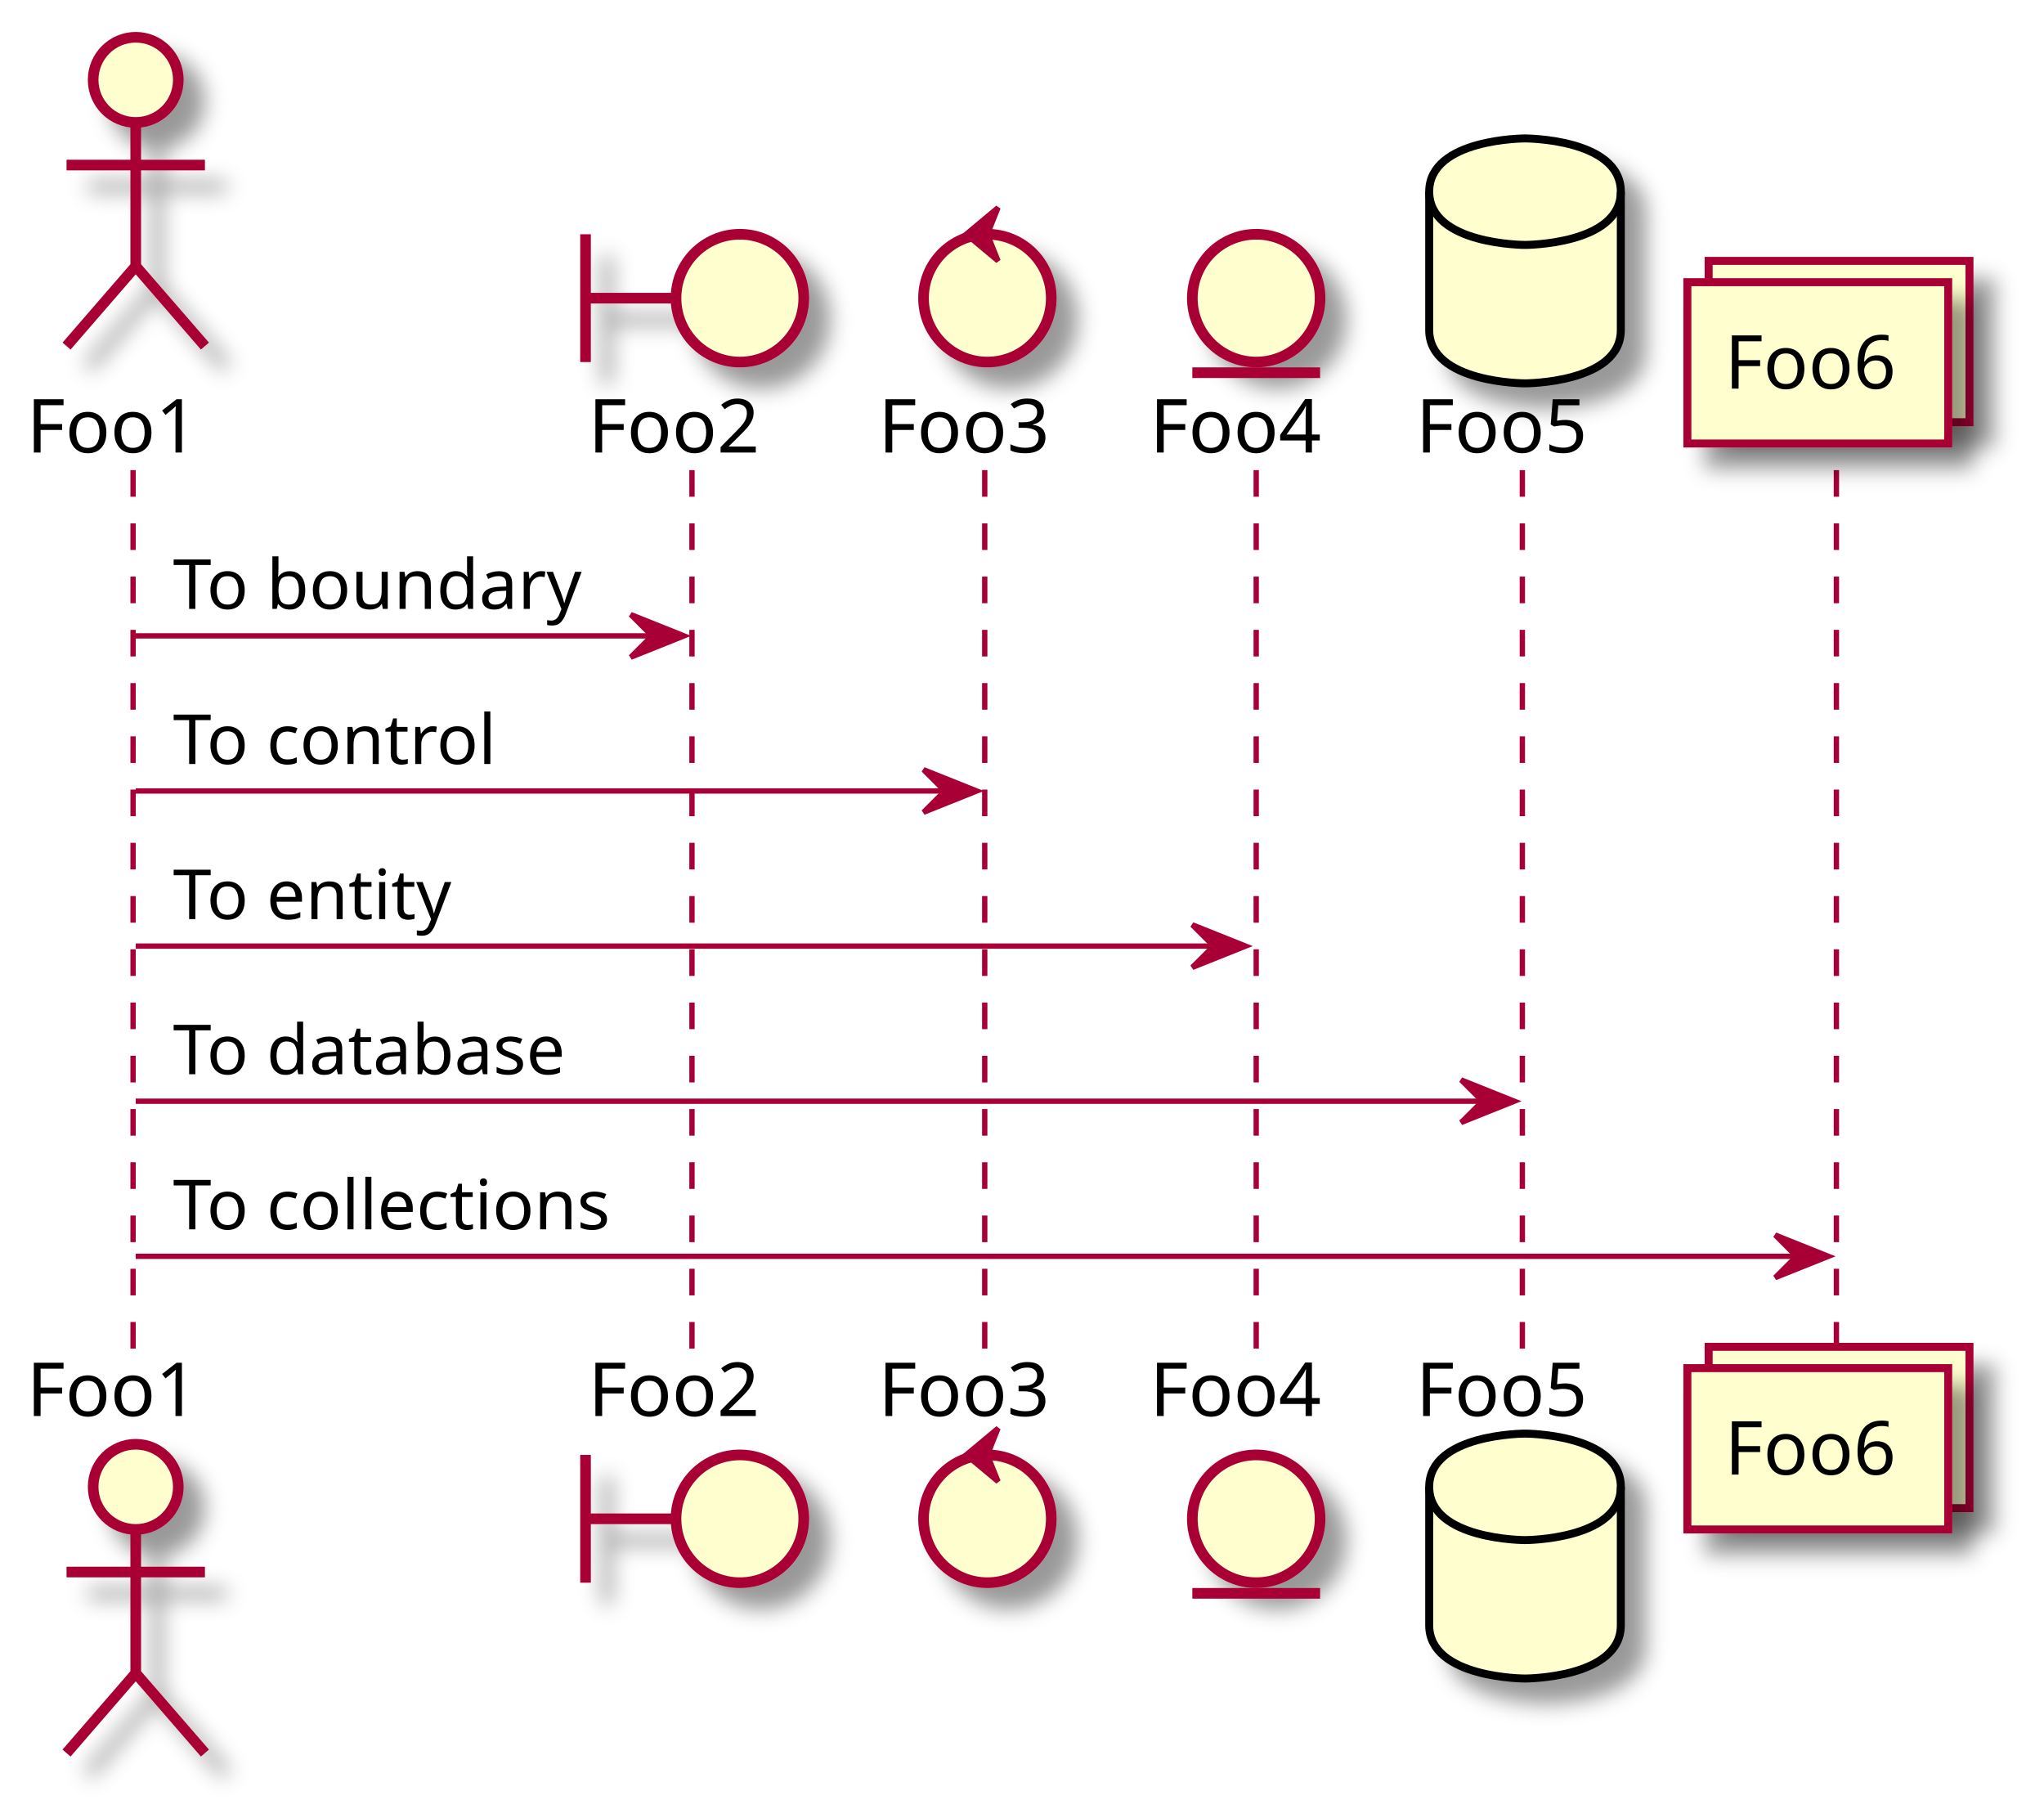
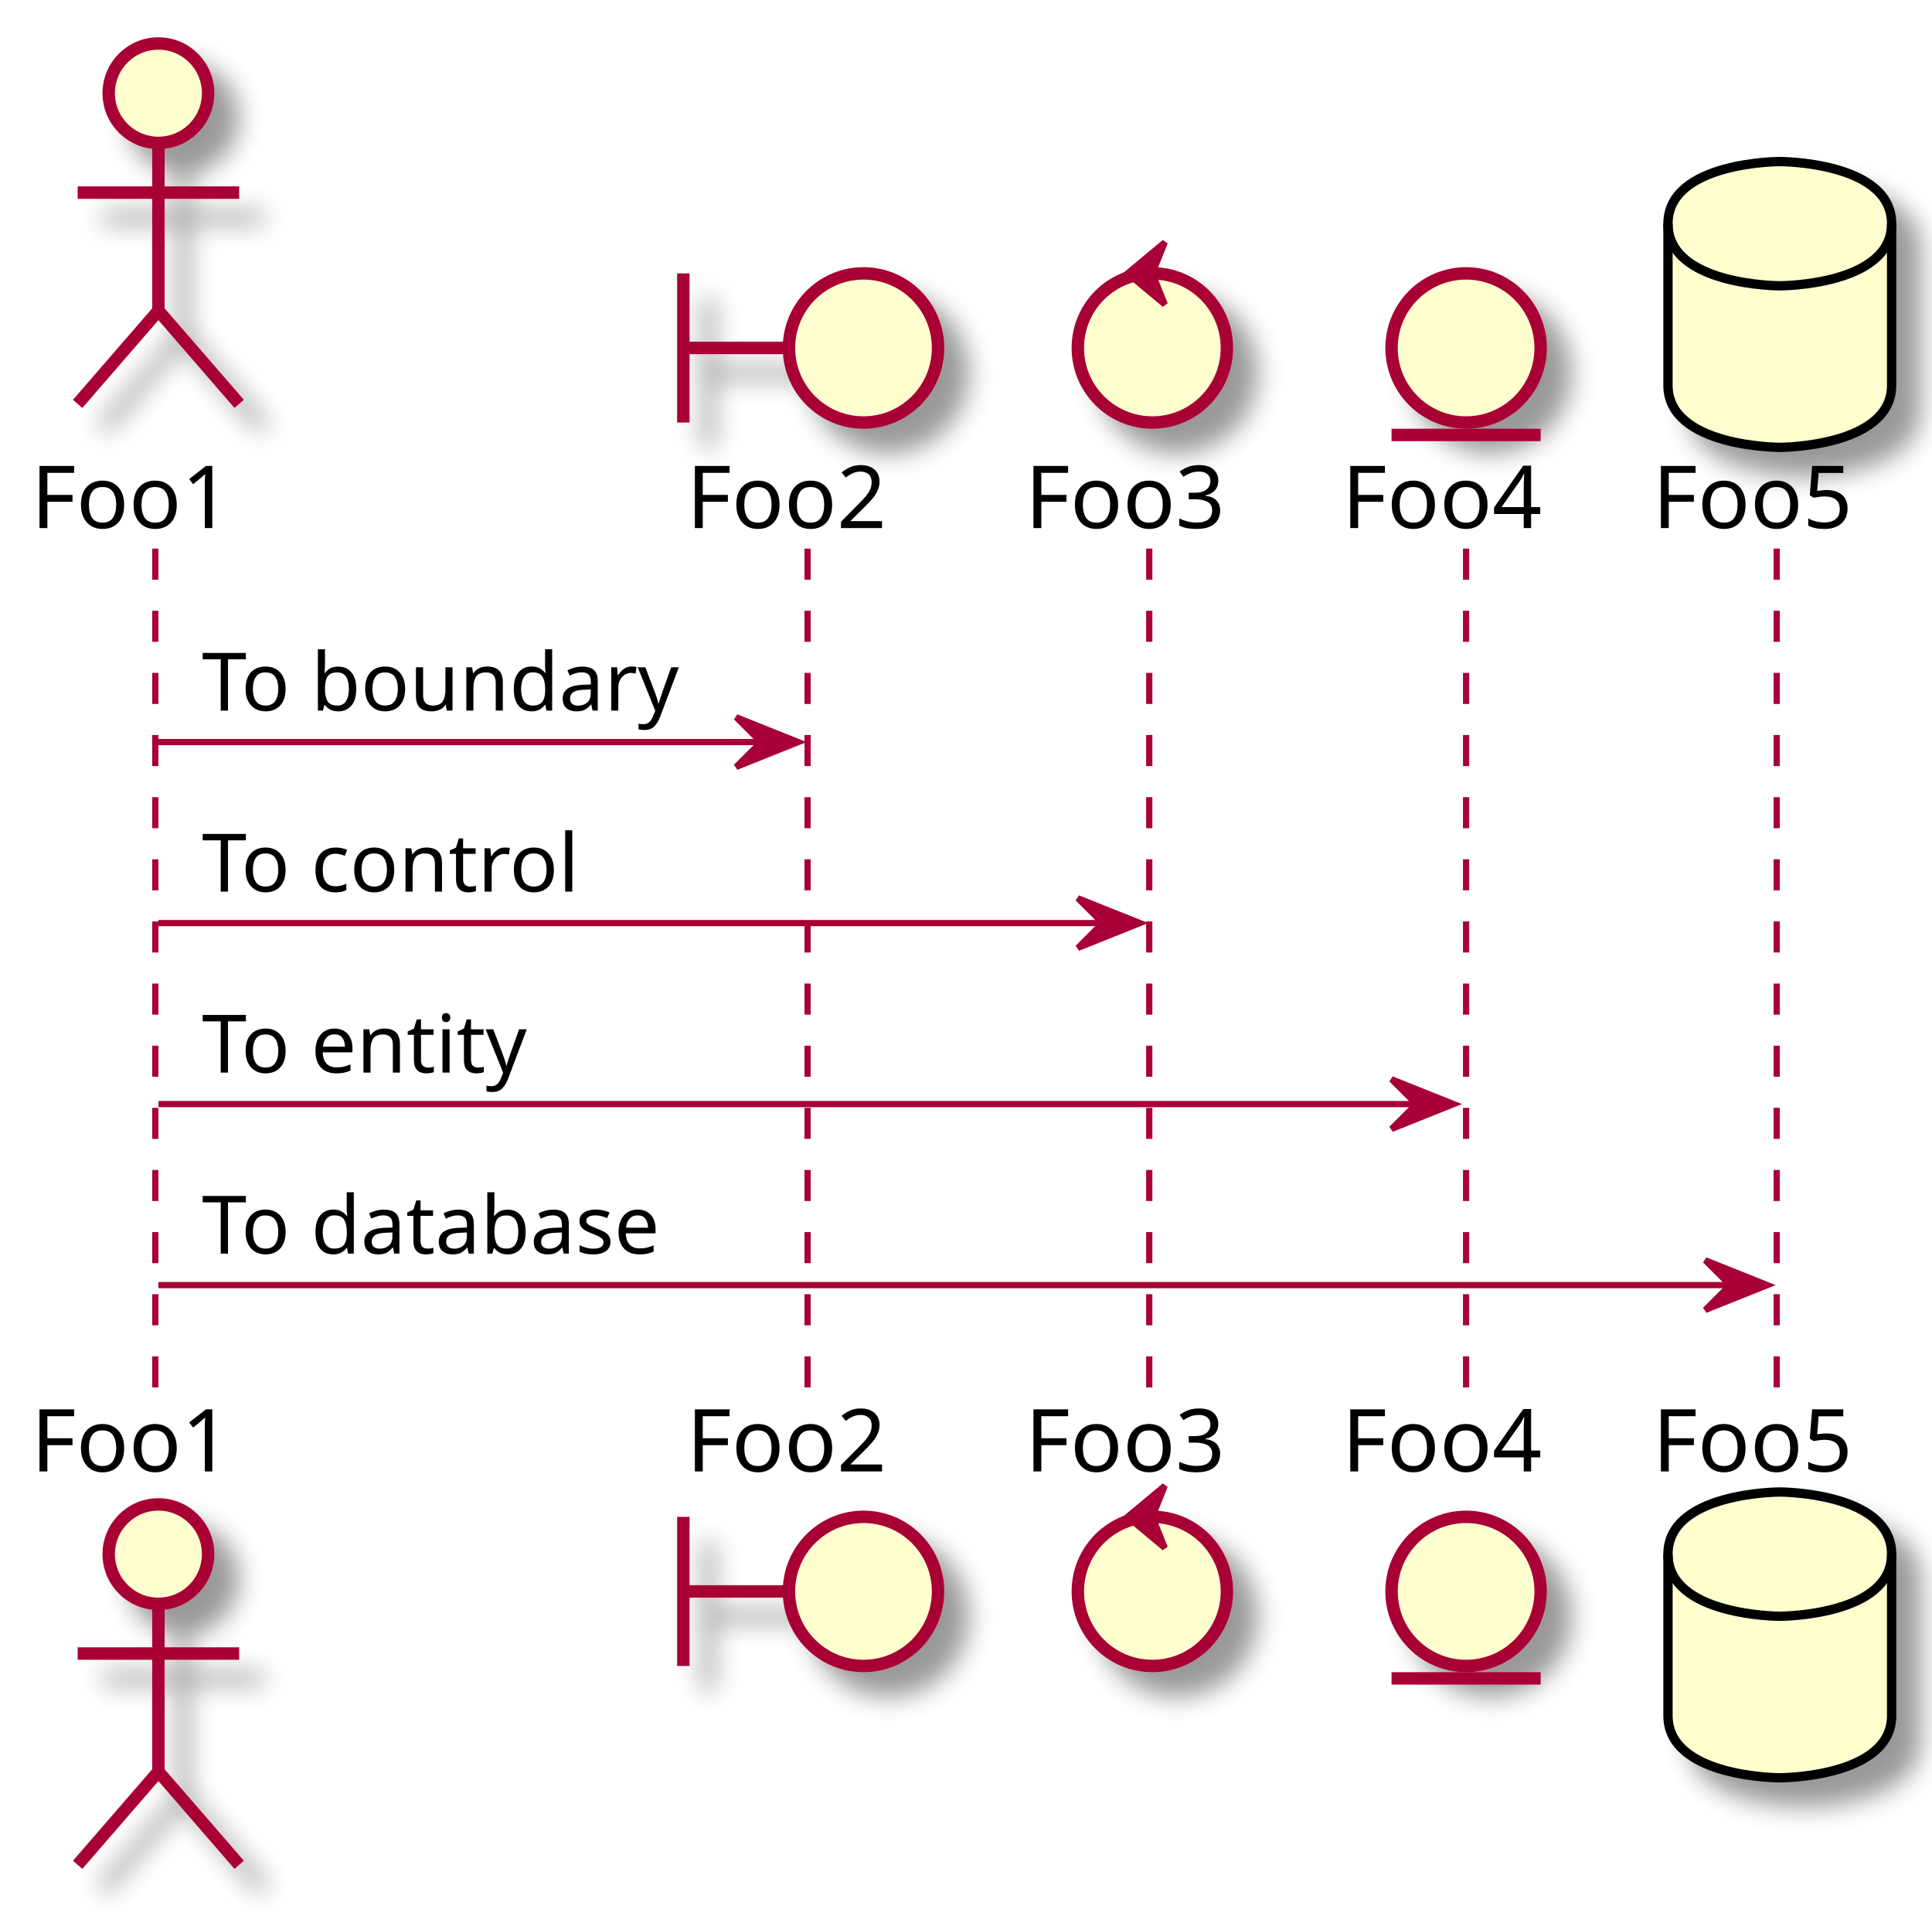
- <svg xmlns="http://www.w3.org/2000/svg" contentScriptType="application/ecmascript" contentStyleType="text/css" height="338px" preserveAspectRatio="none" style="width:384px;height:338px;" version="1.1" viewBox="0 0 384 338" width="384px" zoomAndPan="magnify">
+ <svg xmlns="http://www.w3.org/2000/svg" contentScriptType="application/ecmascript" contentStyleType="text/css" height="309px" preserveAspectRatio="none" style="width:311px;height:309px;" version="1.1" viewBox="0 0 311 309" width="311px" zoomAndPan="magnify">
  <defs>
-     <filter height="300%" id="f1nwd5gfvwhd0s" width="300%" x="-1" y="-1">
+     <filter height="300%" id="f1hb7fe7sdovy7" width="300%" x="-1" y="-1">
      <feGaussianBlur result="blurOut" stdDeviation="2.0" />
      <feColorMatrix in="blurOut" result="blurOut2" type="matrix" values="0 0 0 0 0 0 0 0 0 0 0 0 0 0 0 0 0 0 .4 0" />
      <feOffset dx="4.0" dy="4.0" in="blurOut2" result="blurOut3" />
      <feBlend in="SourceGraphic" in2="blurOut3" mode="normal" />
    </filter>
  </defs>
  <g>
-     <line style="stroke:#A80036;stroke-width:1.0;stroke-dasharray:5.0,5.0;" x1="25" x2="25" y1="88.297" y2="253.961" />
-     <line style="stroke:#A80036;stroke-width:1.0;stroke-dasharray:5.0,5.0;" x1="130" x2="130" y1="88.297" y2="253.961" />
-     <line style="stroke:#A80036;stroke-width:1.0;stroke-dasharray:5.0,5.0;" x1="185" x2="185" y1="88.297" y2="253.961" />
-     <line style="stroke:#A80036;stroke-width:1.0;stroke-dasharray:5.0,5.0;" x1="236" x2="236" y1="88.297" y2="253.961" />
-     <line style="stroke:#A80036;stroke-width:1.0;stroke-dasharray:5.0,5.0;" x1="286" x2="286" y1="88.297" y2="253.961" />
-     <line style="stroke:#A80036;stroke-width:1.0;stroke-dasharray:5.0,5.0;" x1="345" x2="345" y1="88.297" y2="253.961" />
+     <line style="stroke:#A80036;stroke-width:1.0;stroke-dasharray:5.0,5.0;" x1="25" x2="25" y1="88.297" y2="224.828" />
+     <line style="stroke:#A80036;stroke-width:1.0;stroke-dasharray:5.0,5.0;" x1="130" x2="130" y1="88.297" y2="224.828" />
+     <line style="stroke:#A80036;stroke-width:1.0;stroke-dasharray:5.0,5.0;" x1="185" x2="185" y1="88.297" y2="224.828" />
+     <line style="stroke:#A80036;stroke-width:1.0;stroke-dasharray:5.0,5.0;" x1="236" x2="236" y1="88.297" y2="224.828" />
+     <line style="stroke:#A80036;stroke-width:1.0;stroke-dasharray:5.0,5.0;" x1="286" x2="286" y1="88.297" y2="224.828" />
    <text fill="#000000" font-family="sans-serif" font-size="14" lengthAdjust="spacing" textLength="35" x="5" y="84.995">Foo1</text>
-     <ellipse cx="25.5" cy="15" fill="#FEFECE" filter="url(#f1nwd5gfvwhd0s)" rx="8" ry="8" style="stroke:#A80036;stroke-width:2.0;" />
-     <path d="M25.5,23 L25.5,50 M12.5,31 L38.5,31 M25.5,50 L12.5,65 M25.5,50 L38.5,65 " fill="none" filter="url(#f1nwd5gfvwhd0s)" style="stroke:#A80036;stroke-width:2.0;" />
-     <text fill="#000000" font-family="sans-serif" font-size="14" lengthAdjust="spacing" textLength="35" x="5" y="265.956">Foo1</text>
-     <ellipse cx="25.5" cy="279.258" fill="#FEFECE" filter="url(#f1nwd5gfvwhd0s)" rx="8" ry="8" style="stroke:#A80036;stroke-width:2.0;" />
-     <path d="M25.5,287.258 L25.5,314.258 M12.5,295.258 L38.5,295.258 M25.5,314.258 L12.5,329.258 M25.5,314.258 L38.5,329.258 " fill="none" filter="url(#f1nwd5gfvwhd0s)" style="stroke:#A80036;stroke-width:2.0;" />
+     <ellipse cx="25.5" cy="15" fill="#FEFECE" filter="url(#f1hb7fe7sdovy7)" rx="8" ry="8" style="stroke:#A80036;stroke-width:2.0;" />
+     <path d="M25.5,23 L25.5,50 M12.5,31 L38.5,31 M25.5,50 L12.5,65 M25.5,50 L38.5,65 " fill="none" filter="url(#f1hb7fe7sdovy7)" style="stroke:#A80036;stroke-width:2.0;" />
+     <text fill="#000000" font-family="sans-serif" font-size="14" lengthAdjust="spacing" textLength="35" x="5" y="236.823">Foo1</text>
+     <ellipse cx="25.5" cy="250.125" fill="#FEFECE" filter="url(#f1hb7fe7sdovy7)" rx="8" ry="8" style="stroke:#A80036;stroke-width:2.0;" />
+     <path d="M25.5,258.125 L25.5,285.125 M12.5,266.125 L38.5,266.125 M25.5,285.125 L12.5,300.125 M25.5,285.125 L38.5,300.125 " fill="none" filter="url(#f1hb7fe7sdovy7)" style="stroke:#A80036;stroke-width:2.0;" />
    <text fill="#000000" font-family="sans-serif" font-size="14" lengthAdjust="spacing" textLength="34" x="110.5" y="84.995">Foo2</text>
-     <path d="M110,44 L110,68 M110,56 L127,56 " fill="none" filter="url(#f1nwd5gfvwhd0s)" style="stroke:#A80036;stroke-width:2.0;" />
-     <ellipse cx="139" cy="56" fill="#FEFECE" filter="url(#f1nwd5gfvwhd0s)" rx="12" ry="12" style="stroke:#A80036;stroke-width:2.0;" />
-     <text fill="#000000" font-family="sans-serif" font-size="14" lengthAdjust="spacing" textLength="34" x="110.5" y="265.956">Foo2</text>
-     <path d="M110,273.258 L110,297.258 M110,285.258 L127,285.258 " fill="none" filter="url(#f1nwd5gfvwhd0s)" style="stroke:#A80036;stroke-width:2.0;" />
-     <ellipse cx="139" cy="285.258" fill="#FEFECE" filter="url(#f1nwd5gfvwhd0s)" rx="12" ry="12" style="stroke:#A80036;stroke-width:2.0;" />
+     <path d="M110,44 L110,68 M110,56 L127,56 " fill="none" filter="url(#f1hb7fe7sdovy7)" style="stroke:#A80036;stroke-width:2.0;" />
+     <ellipse cx="139" cy="56" fill="#FEFECE" filter="url(#f1hb7fe7sdovy7)" rx="12" ry="12" style="stroke:#A80036;stroke-width:2.0;" />
+     <text fill="#000000" font-family="sans-serif" font-size="14" lengthAdjust="spacing" textLength="34" x="110.5" y="236.823">Foo2</text>
+     <path d="M110,244.125 L110,268.125 M110,256.125 L127,256.125 " fill="none" filter="url(#f1hb7fe7sdovy7)" style="stroke:#A80036;stroke-width:2.0;" />
+     <ellipse cx="139" cy="256.125" fill="#FEFECE" filter="url(#f1hb7fe7sdovy7)" rx="12" ry="12" style="stroke:#A80036;stroke-width:2.0;" />
    <text fill="#000000" font-family="sans-serif" font-size="14" lengthAdjust="spacing" textLength="35" x="165" y="84.995">Foo3</text>
-     <ellipse cx="185.5" cy="56" fill="#FEFECE" filter="url(#f1nwd5gfvwhd0s)" rx="12" ry="12" style="stroke:#A80036;stroke-width:2.0;" />
+     <ellipse cx="185.5" cy="56" fill="#FEFECE" filter="url(#f1hb7fe7sdovy7)" rx="12" ry="12" style="stroke:#A80036;stroke-width:2.0;" />
    <polygon fill="#A80036" points="181.5,44,187.5,39,185.5,44,187.5,49,181.5,44" style="stroke:#A80036;stroke-width:1.0;" />
-     <text fill="#000000" font-family="sans-serif" font-size="14" lengthAdjust="spacing" textLength="35" x="165" y="265.956">Foo3</text>
-     <ellipse cx="185.5" cy="285.258" fill="#FEFECE" filter="url(#f1nwd5gfvwhd0s)" rx="12" ry="12" style="stroke:#A80036;stroke-width:2.0;" />
-     <polygon fill="#A80036" points="181.5,273.258,187.5,268.258,185.5,273.258,187.5,278.258,181.5,273.258" style="stroke:#A80036;stroke-width:1.0;" />
+     <text fill="#000000" font-family="sans-serif" font-size="14" lengthAdjust="spacing" textLength="35" x="165" y="236.823">Foo3</text>
+     <ellipse cx="185.5" cy="256.125" fill="#FEFECE" filter="url(#f1hb7fe7sdovy7)" rx="12" ry="12" style="stroke:#A80036;stroke-width:2.0;" />
+     <polygon fill="#A80036" points="181.5,244.125,187.5,239.125,185.5,244.125,187.5,249.125,181.5,244.125" style="stroke:#A80036;stroke-width:1.0;" />
    <text fill="#000000" font-family="sans-serif" font-size="14" lengthAdjust="spacing" textLength="34" x="216" y="84.995">Foo4</text>
-     <ellipse cx="236" cy="56" fill="#FEFECE" filter="url(#f1nwd5gfvwhd0s)" rx="12" ry="12" style="stroke:#A80036;stroke-width:2.0;" />
+     <ellipse cx="236" cy="56" fill="#FEFECE" filter="url(#f1hb7fe7sdovy7)" rx="12" ry="12" style="stroke:#A80036;stroke-width:2.0;" />
    <line style="stroke:#A80036;stroke-width:2.0;" x1="224" x2="248" y1="70" y2="70" />
-     <text fill="#000000" font-family="sans-serif" font-size="14" lengthAdjust="spacing" textLength="34" x="216" y="265.956">Foo4</text>
-     <ellipse cx="236" cy="285.258" fill="#FEFECE" filter="url(#f1nwd5gfvwhd0s)" rx="12" ry="12" style="stroke:#A80036;stroke-width:2.0;" />
-     <line style="stroke:#A80036;stroke-width:2.0;" x1="224" x2="248" y1="299.258" y2="299.258" />
+     <text fill="#000000" font-family="sans-serif" font-size="14" lengthAdjust="spacing" textLength="34" x="216" y="236.823">Foo4</text>
+     <ellipse cx="236" cy="256.125" fill="#FEFECE" filter="url(#f1hb7fe7sdovy7)" rx="12" ry="12" style="stroke:#A80036;stroke-width:2.0;" />
+     <line style="stroke:#A80036;stroke-width:2.0;" x1="224" x2="248" y1="270.125" y2="270.125" />
    <text fill="#000000" font-family="sans-serif" font-size="14" lengthAdjust="spacing" textLength="35" x="266" y="84.995">Foo5</text>
-     <path d="M268.5,36 C268.5,26 286.5,26 286.5,26 C286.5,26 304.5,26 304.5,36 L304.5,62 C304.5,72 286.5,72 286.5,72 C286.5,72 268.5,72 268.5,62 L268.5,36 " fill="#FEFECE" filter="url(#f1nwd5gfvwhd0s)" style="stroke:#000000;stroke-width:1.5;" />
+     <path d="M268.5,36 C268.5,26 286.5,26 286.5,26 C286.5,26 304.5,26 304.5,36 L304.5,62 C304.5,72 286.5,72 286.5,72 C286.5,72 268.5,72 268.5,62 L268.5,36 " fill="#FEFECE" filter="url(#f1hb7fe7sdovy7)" style="stroke:#000000;stroke-width:1.5;" />
    <path d="M268.5,36 C268.5,46 286.5,46 286.5,46 C286.5,46 304.5,46 304.5,36 " fill="none" style="stroke:#000000;stroke-width:1.5;" />
-     <text fill="#000000" font-family="sans-serif" font-size="14" lengthAdjust="spacing" textLength="35" x="266" y="265.956">Foo5</text>
-     <path d="M268.5,279.258 C268.5,269.258 286.5,269.258 286.5,269.258 C286.5,269.258 304.5,269.258 304.5,279.258 L304.5,305.258 C304.5,315.258 286.5,315.258 286.5,315.258 C286.5,315.258 268.5,315.258 268.5,305.258 L268.5,279.258 " fill="#FEFECE" filter="url(#f1nwd5gfvwhd0s)" style="stroke:#000000;stroke-width:1.5;" />
-     <path d="M268.5,279.258 C268.5,289.258 286.5,289.258 286.5,289.258 C286.5,289.258 304.5,289.258 304.5,279.258 " fill="none" style="stroke:#000000;stroke-width:1.5;" />
-     <rect fill="#FEFECE" filter="url(#f1nwd5gfvwhd0s)" height="30.297" style="stroke:#A80036;stroke-width:1.5;" width="49" x="321" y="49" />
-     <rect fill="#FEFECE" filter="url(#f1nwd5gfvwhd0s)" height="30.297" style="stroke:#A80036;stroke-width:1.5;" width="49" x="317" y="53" />
-     <text fill="#000000" font-family="sans-serif" font-size="14" lengthAdjust="spacing" textLength="35" x="324" y="72.995">Foo6</text>
-     <rect fill="#FEFECE" filter="url(#f1nwd5gfvwhd0s)" height="30.297" style="stroke:#A80036;stroke-width:1.5;" width="49" x="321" y="252.961" />
-     <rect fill="#FEFECE" filter="url(#f1nwd5gfvwhd0s)" height="30.297" style="stroke:#A80036;stroke-width:1.5;" width="49" x="317" y="256.961" />
-     <text fill="#000000" font-family="sans-serif" font-size="14" lengthAdjust="spacing" textLength="35" x="324" y="276.956">Foo6</text>
+     <text fill="#000000" font-family="sans-serif" font-size="14" lengthAdjust="spacing" textLength="35" x="266" y="236.823">Foo5</text>
+     <path d="M268.5,250.125 C268.5,240.125 286.5,240.125 286.5,240.125 C286.5,240.125 304.5,240.125 304.5,250.125 L304.5,276.125 C304.5,286.125 286.5,286.125 286.5,286.125 C286.5,286.125 268.5,286.125 268.5,276.125 L268.5,250.125 " fill="#FEFECE" filter="url(#f1hb7fe7sdovy7)" style="stroke:#000000;stroke-width:1.5;" />
+     <path d="M268.5,250.125 C268.5,260.125 286.5,260.125 286.5,260.125 C286.5,260.125 304.5,260.125 304.5,250.125 " fill="none" style="stroke:#000000;stroke-width:1.5;" />
    <polygon fill="#A80036" points="118.5,115.43,128.5,119.43,118.5,123.43,122.5,119.43" style="stroke:#A80036;stroke-width:1.0;" />
    <line style="stroke:#A80036;stroke-width:1.0;" x1="25.5" x2="124.5" y1="119.43" y2="119.43" />
    <text fill="#000000" font-family="sans-serif" font-size="13" lengthAdjust="spacing" textLength="81" x="32.5" y="114.364">To boundary</text>
    <polygon fill="#A80036" points="173.5,144.562,183.5,148.562,173.5,152.562,177.5,148.562" style="stroke:#A80036;stroke-width:1.0;" />
    <line style="stroke:#A80036;stroke-width:1.0;" x1="25.5" x2="179.5" y1="148.562" y2="148.562" />
    <text fill="#000000" font-family="sans-serif" font-size="13" lengthAdjust="spacing" textLength="64" x="32.5" y="143.497">To control</text>
    <polygon fill="#A80036" points="224,173.695,234,177.695,224,181.695,228,177.695" style="stroke:#A80036;stroke-width:1.0;" />
    <line style="stroke:#A80036;stroke-width:1.0;" x1="25.5" x2="230" y1="177.695" y2="177.695" />
    <text fill="#000000" font-family="sans-serif" font-size="13" lengthAdjust="spacing" textLength="57" x="32.5" y="172.629">To entity</text>
    <polygon fill="#A80036" points="274.5,202.828,284.5,206.828,274.5,210.828,278.5,206.828" style="stroke:#A80036;stroke-width:1.0;" />
    <line style="stroke:#A80036;stroke-width:1.0;" x1="25.5" x2="280.5" y1="206.828" y2="206.828" />
    <text fill="#000000" font-family="sans-serif" font-size="13" lengthAdjust="spacing" textLength="80" x="32.5" y="201.762">To database</text>
-     <polygon fill="#A80036" points="333.5,231.961,343.5,235.961,333.5,239.961,337.5,235.961" style="stroke:#A80036;stroke-width:1.0;" />
-     <line style="stroke:#A80036;stroke-width:1.0;" x1="25.5" x2="339.5" y1="235.961" y2="235.961" />
-     <text fill="#000000" font-family="sans-serif" font-size="13" lengthAdjust="spacing" textLength="87" x="32.5" y="230.895">To collections</text>
  </g>
</svg>
